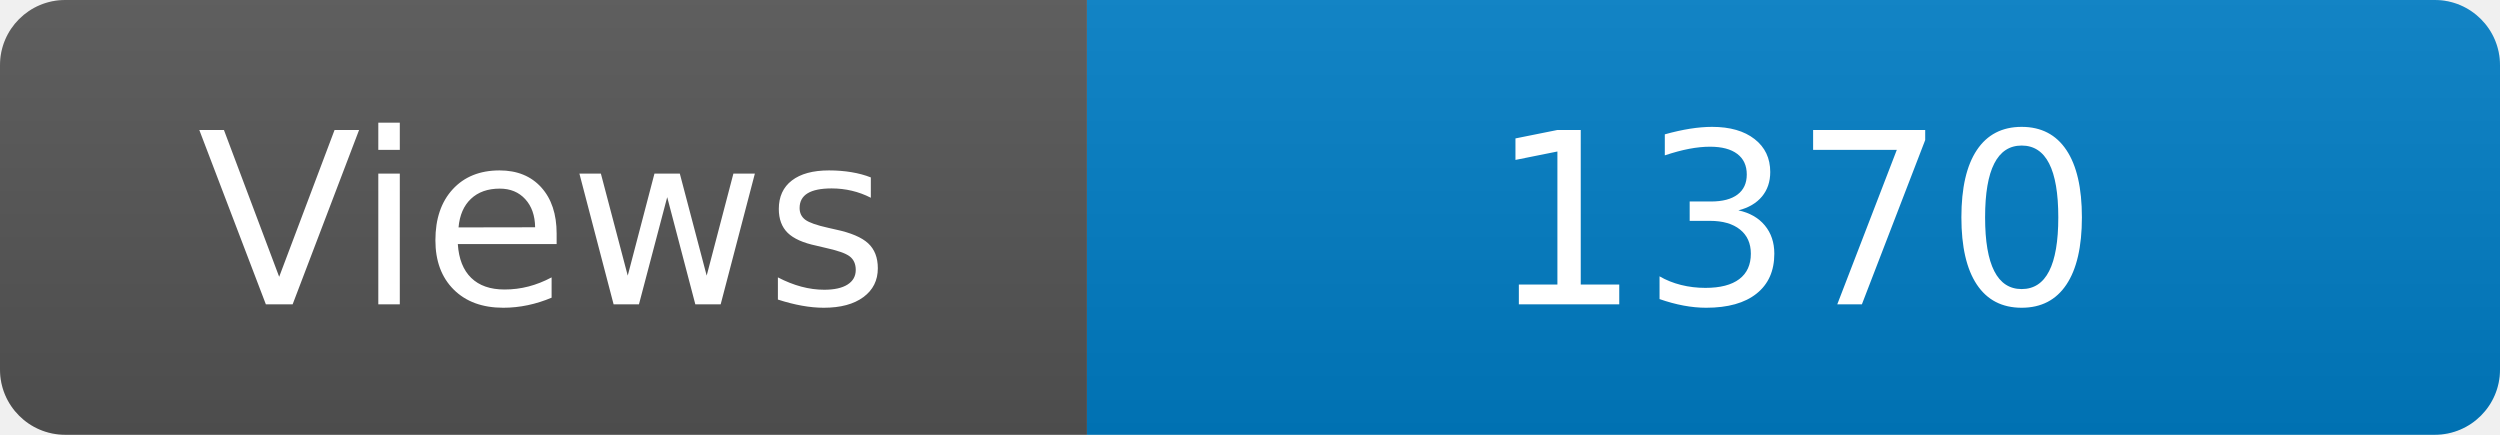
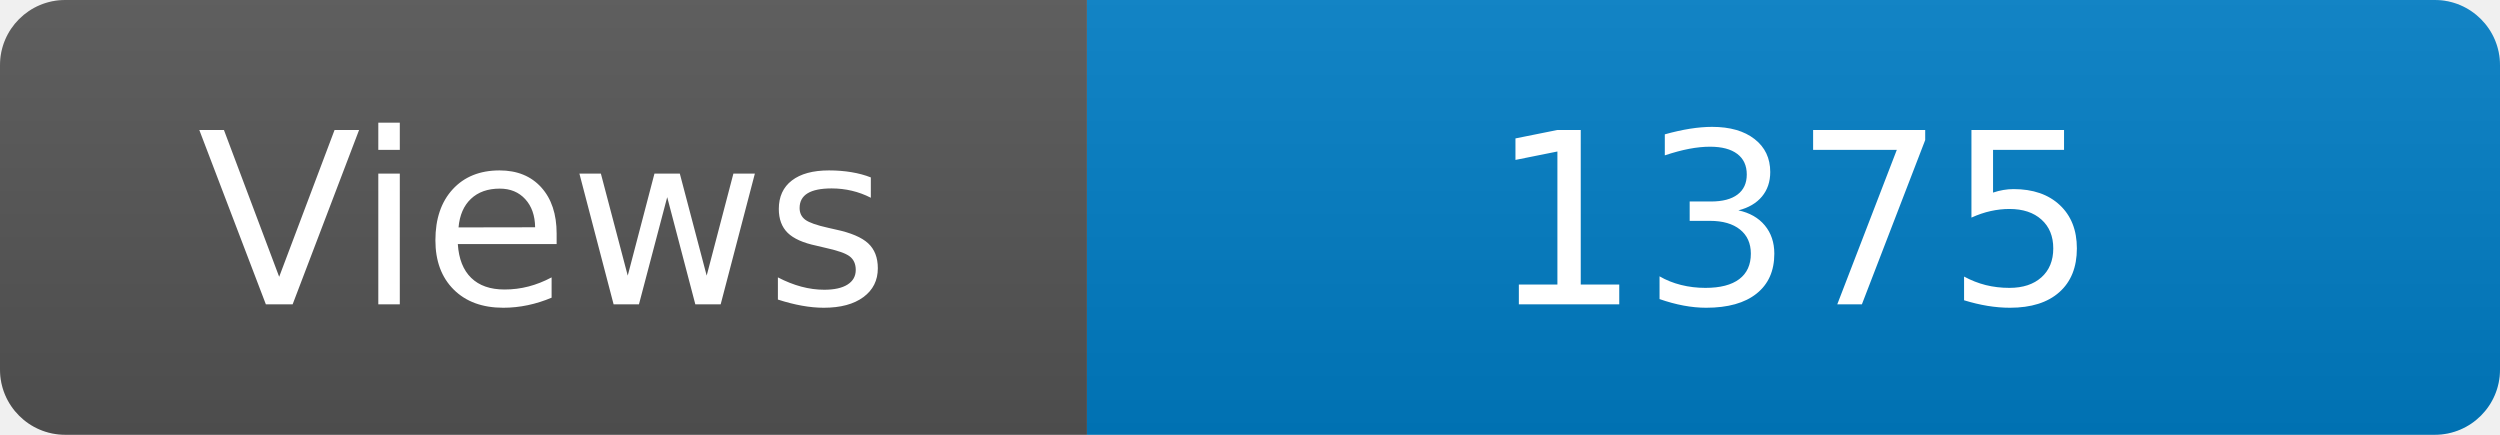
<svg xmlns="http://www.w3.org/2000/svg" width="115" height="20" role="img" aria-label="Maintained?: yes">
  <linearGradient id="s" x2="0" y2="100%">
    <stop offset="0" stop-color="#bbb" stop-opacity=".1" />
    <stop offset="1" stop-opacity=".1" />
  </linearGradient>
  <clipPath id="r">
    <rect width="115" height="20" rx="3" fill="#fff" />
  </clipPath>
  <g clip-path="url(#r)">
    <rect width="50" height="20" fill="#555" />
    <rect x="50" width="160" height="20" fill="#007ec6" />
    <rect width="115" height="20" fill="url(#s)" />
  </g>
  <g fill="#fff" text-anchor="middle" font-family="Verdana,Geneva,DejaVu Sans,sans-serif" font-size="110">
    <text x="250" y="140" transform="scale(.1)" fill="#fff">Views</text>
-     <text x="825" y="140" transform="scale(.1)" fill="#fff">1370</text>
+     <text x="825" y="140" transform="scale(.1)" fill="#fff">1375</text>
  </g>
</svg>
